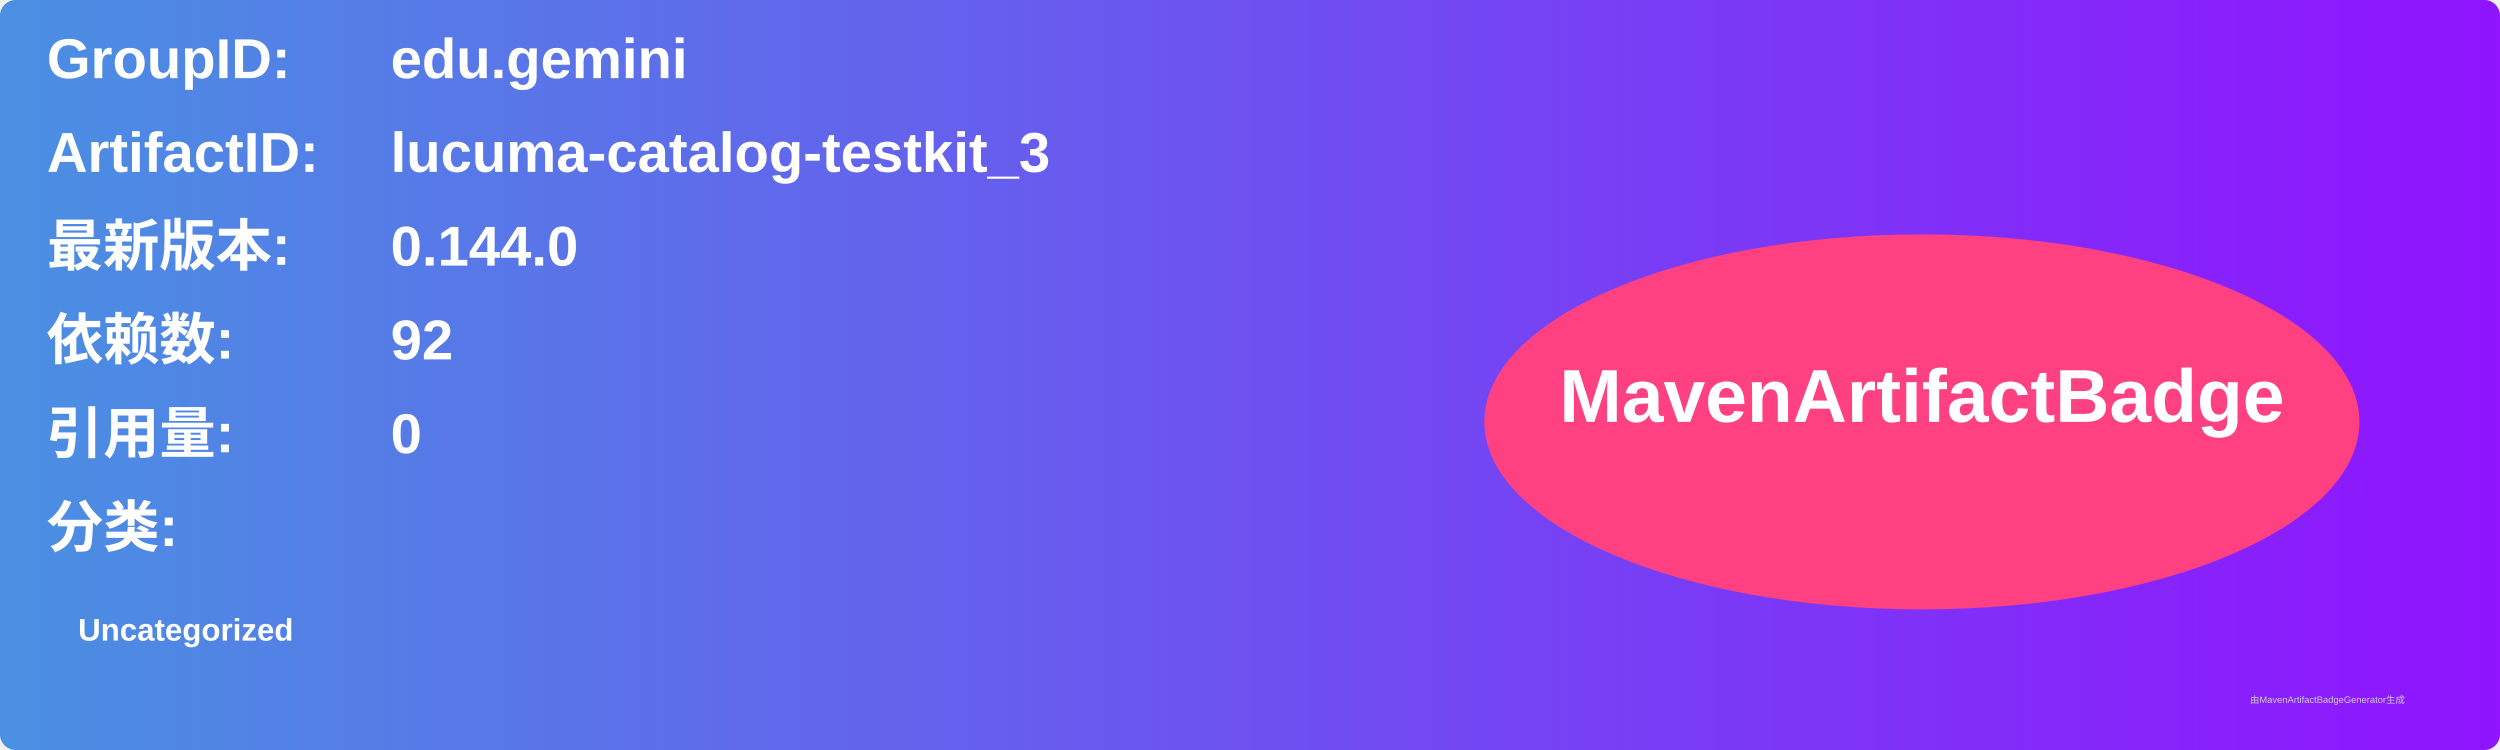
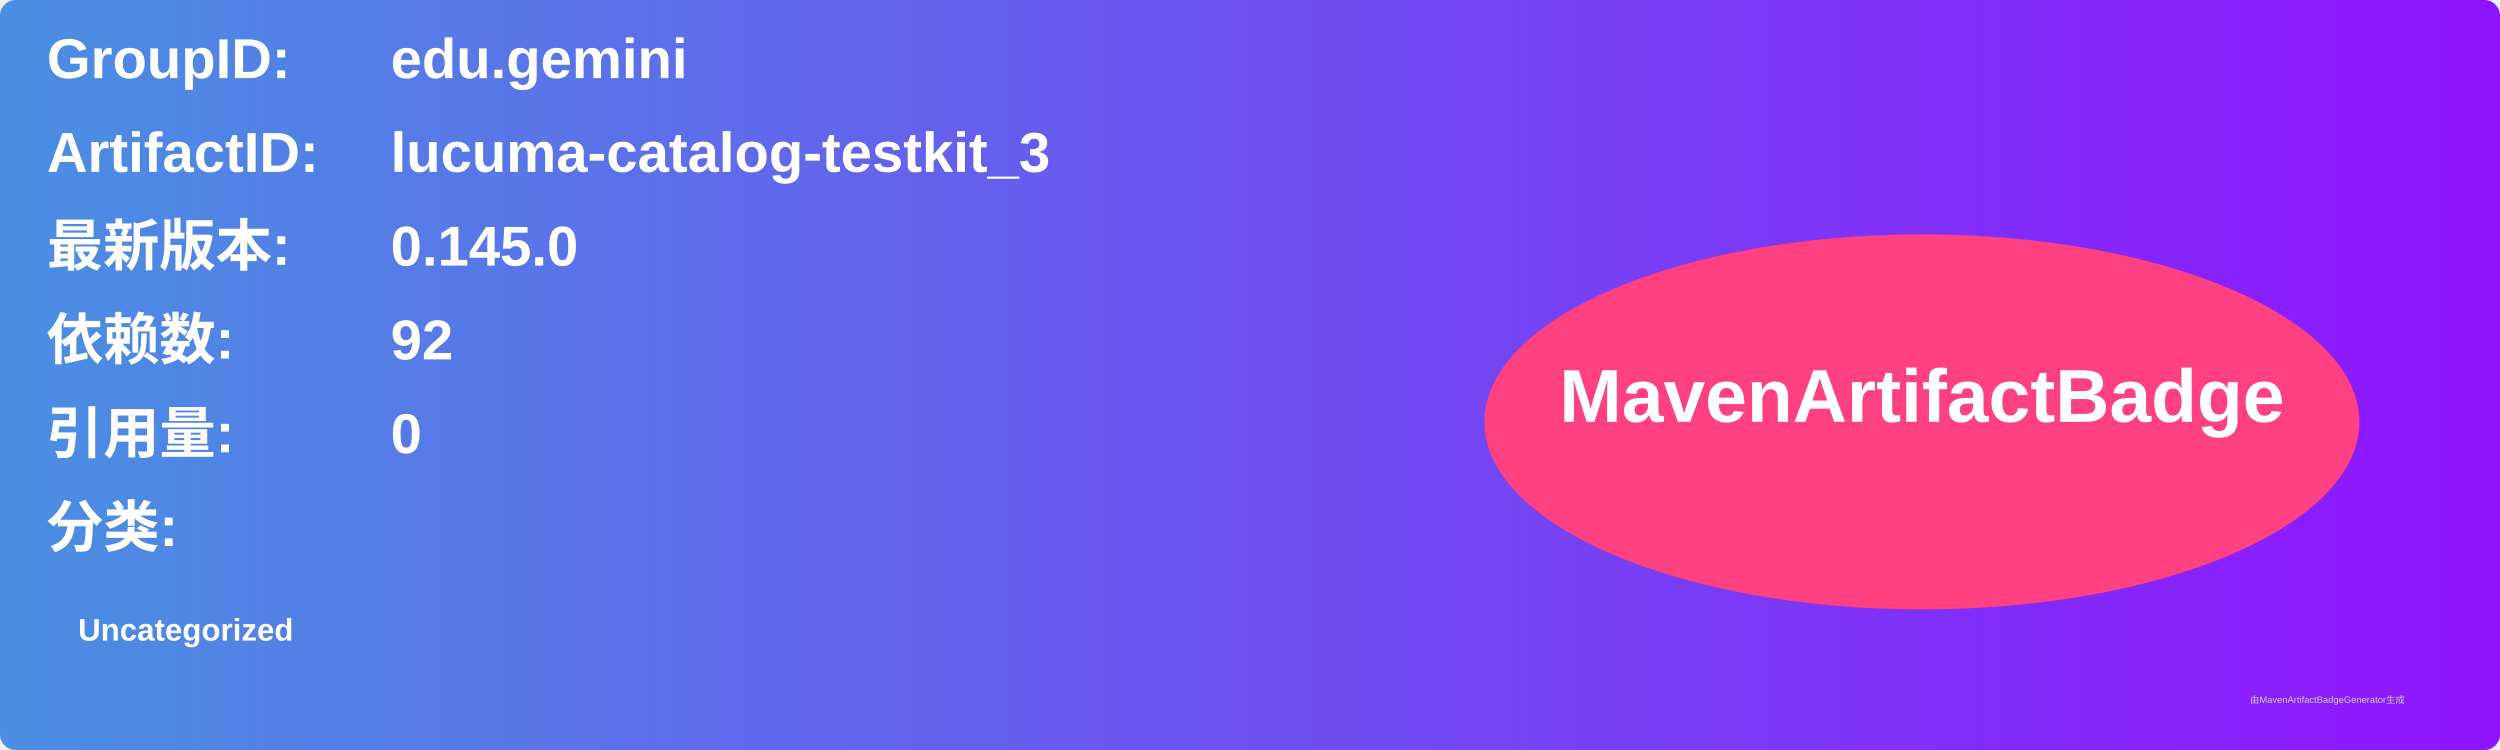
<svg xmlns="http://www.w3.org/2000/svg" width="800" height="240" viewBox="0 0 800 240">
  <linearGradient id="grad" x1="0%" y1="0%" x2="100%" y2="0%">
    <stop offset="0%" stop-color="#4a90e2" />
    <stop offset="100%" stop-color="#9013fe" />
  </linearGradient>
  <rect width="100%" height="100%" rx="5" ry="5" fill="url(#grad)" />
  <g transform="translate(15, 15)">
    <text x="0" y="10" font-family="Arial" font-size="18" fill="white" font-weight="bold" width="260">GroupID:</text>
    <text x="110" y="10" font-family="Arial" font-size="18" fill="white" font-weight="bold" width="460">edu.gemini</text>
    <text x="0" y="40" font-family="Arial" font-size="18" fill="white" font-weight="bold" width="260">ArtifactID:</text>
    <text x="110" y="40" font-family="Arial" font-size="18" fill="white" font-weight="bold" width="460">lucuma-catalog-testkit_3</text>
    <text x="0" y="70" font-family="Arial" font-size="18" fill="white" font-weight="bold">最新版本:</text>
    <text x="110" y="70" font-family="Arial" font-size="18" fill="white" font-weight="bold">
-       <tspan font-weight="bold">0.144.0</tspan>
+       <tspan font-weight="bold">0.145.0</tspan>
    </text>
    <text x="0" y="100" font-family="Arial" font-size="18" fill="white" font-weight="bold">依赖数: </text>
    <text x="110" y="100" font-family="Arial" font-size="18" fill="white">
      <tspan font-weight="bold">92</tspan>
    </text>
    <text x="0" y="130" font-family="Arial" font-size="18" fill="white" font-weight="bold">引用量: </text>
    <text x="110" y="130" font-family="Arial" font-size="18" fill="white">
      <tspan font-weight="bold">0</tspan>
    </text>
    <text x="0" y="160" font-family="Arial" font-size="18" fill="white" font-weight="bold">分类:</text>
    <text x="10" y="190" font-family="Arial" font-size="10" fill="white">
      <tspan font-weight="bold">Uncategorized</tspan>
    </text>
    <ellipse cx="600" cy="120" rx="140" ry="60" fill="#ff4081" />
    <text x="600" y="120" text-anchor="middle" font-family="Arial" font-size="24" fill="white" font-weight="bold">MavenArtifactBadge</text>
  </g>
  <text x="720" y="225" font-family="Arial" font-size="3" fill="#d0d0d0">由MavenArtifactBadgeGenerator生成</text>
</svg>
